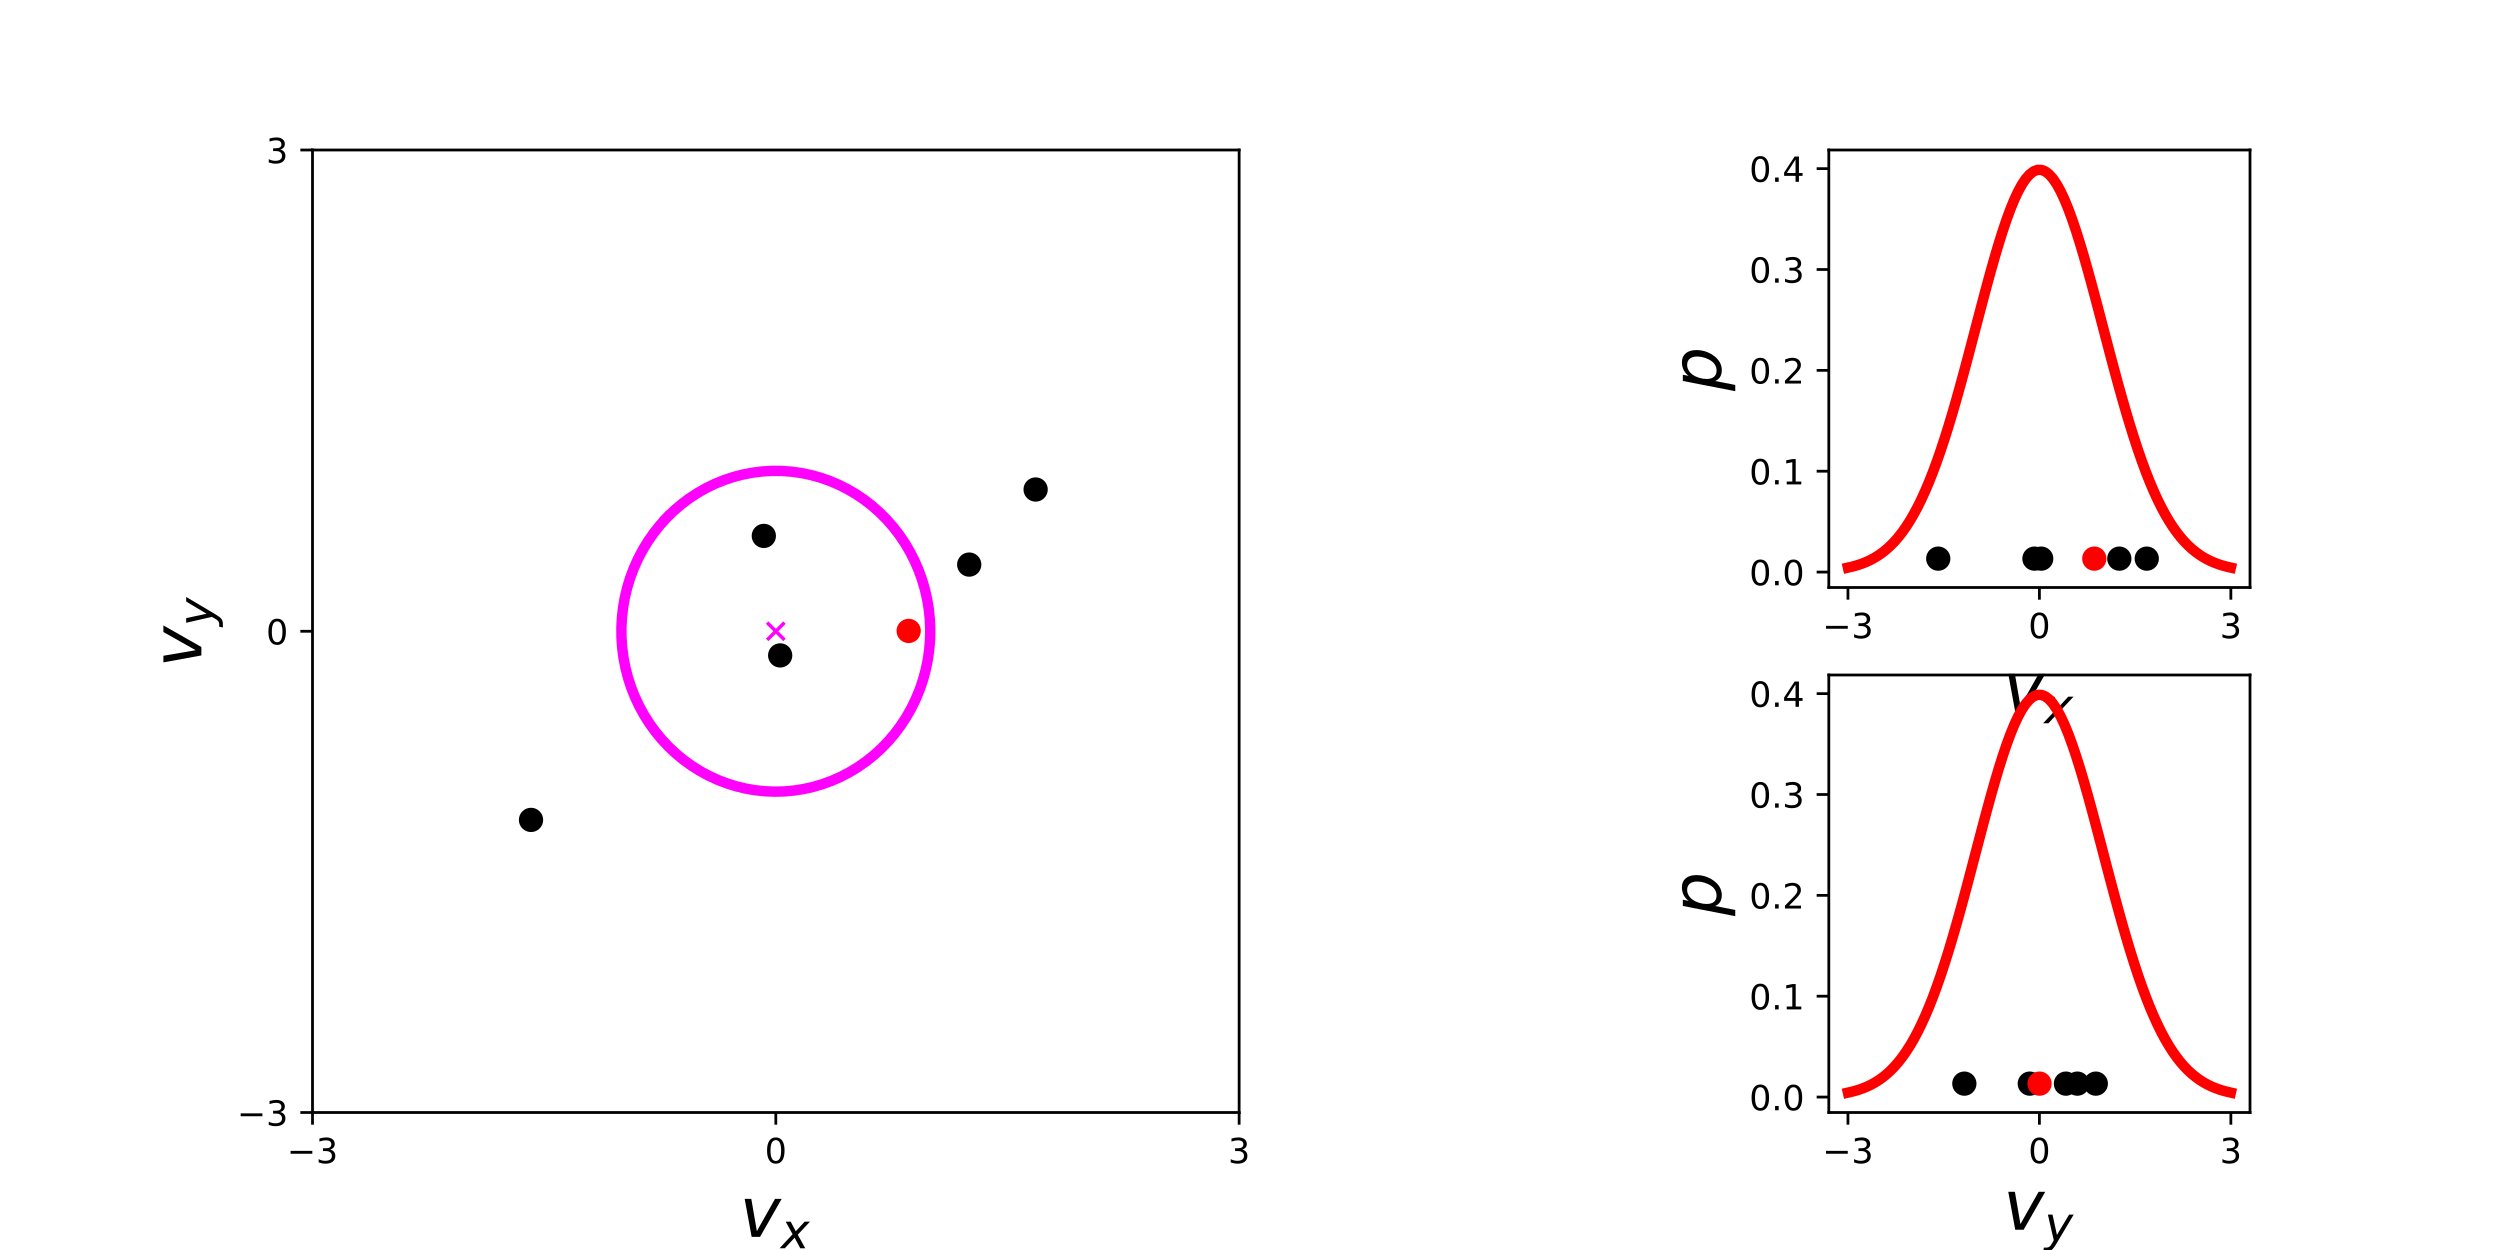
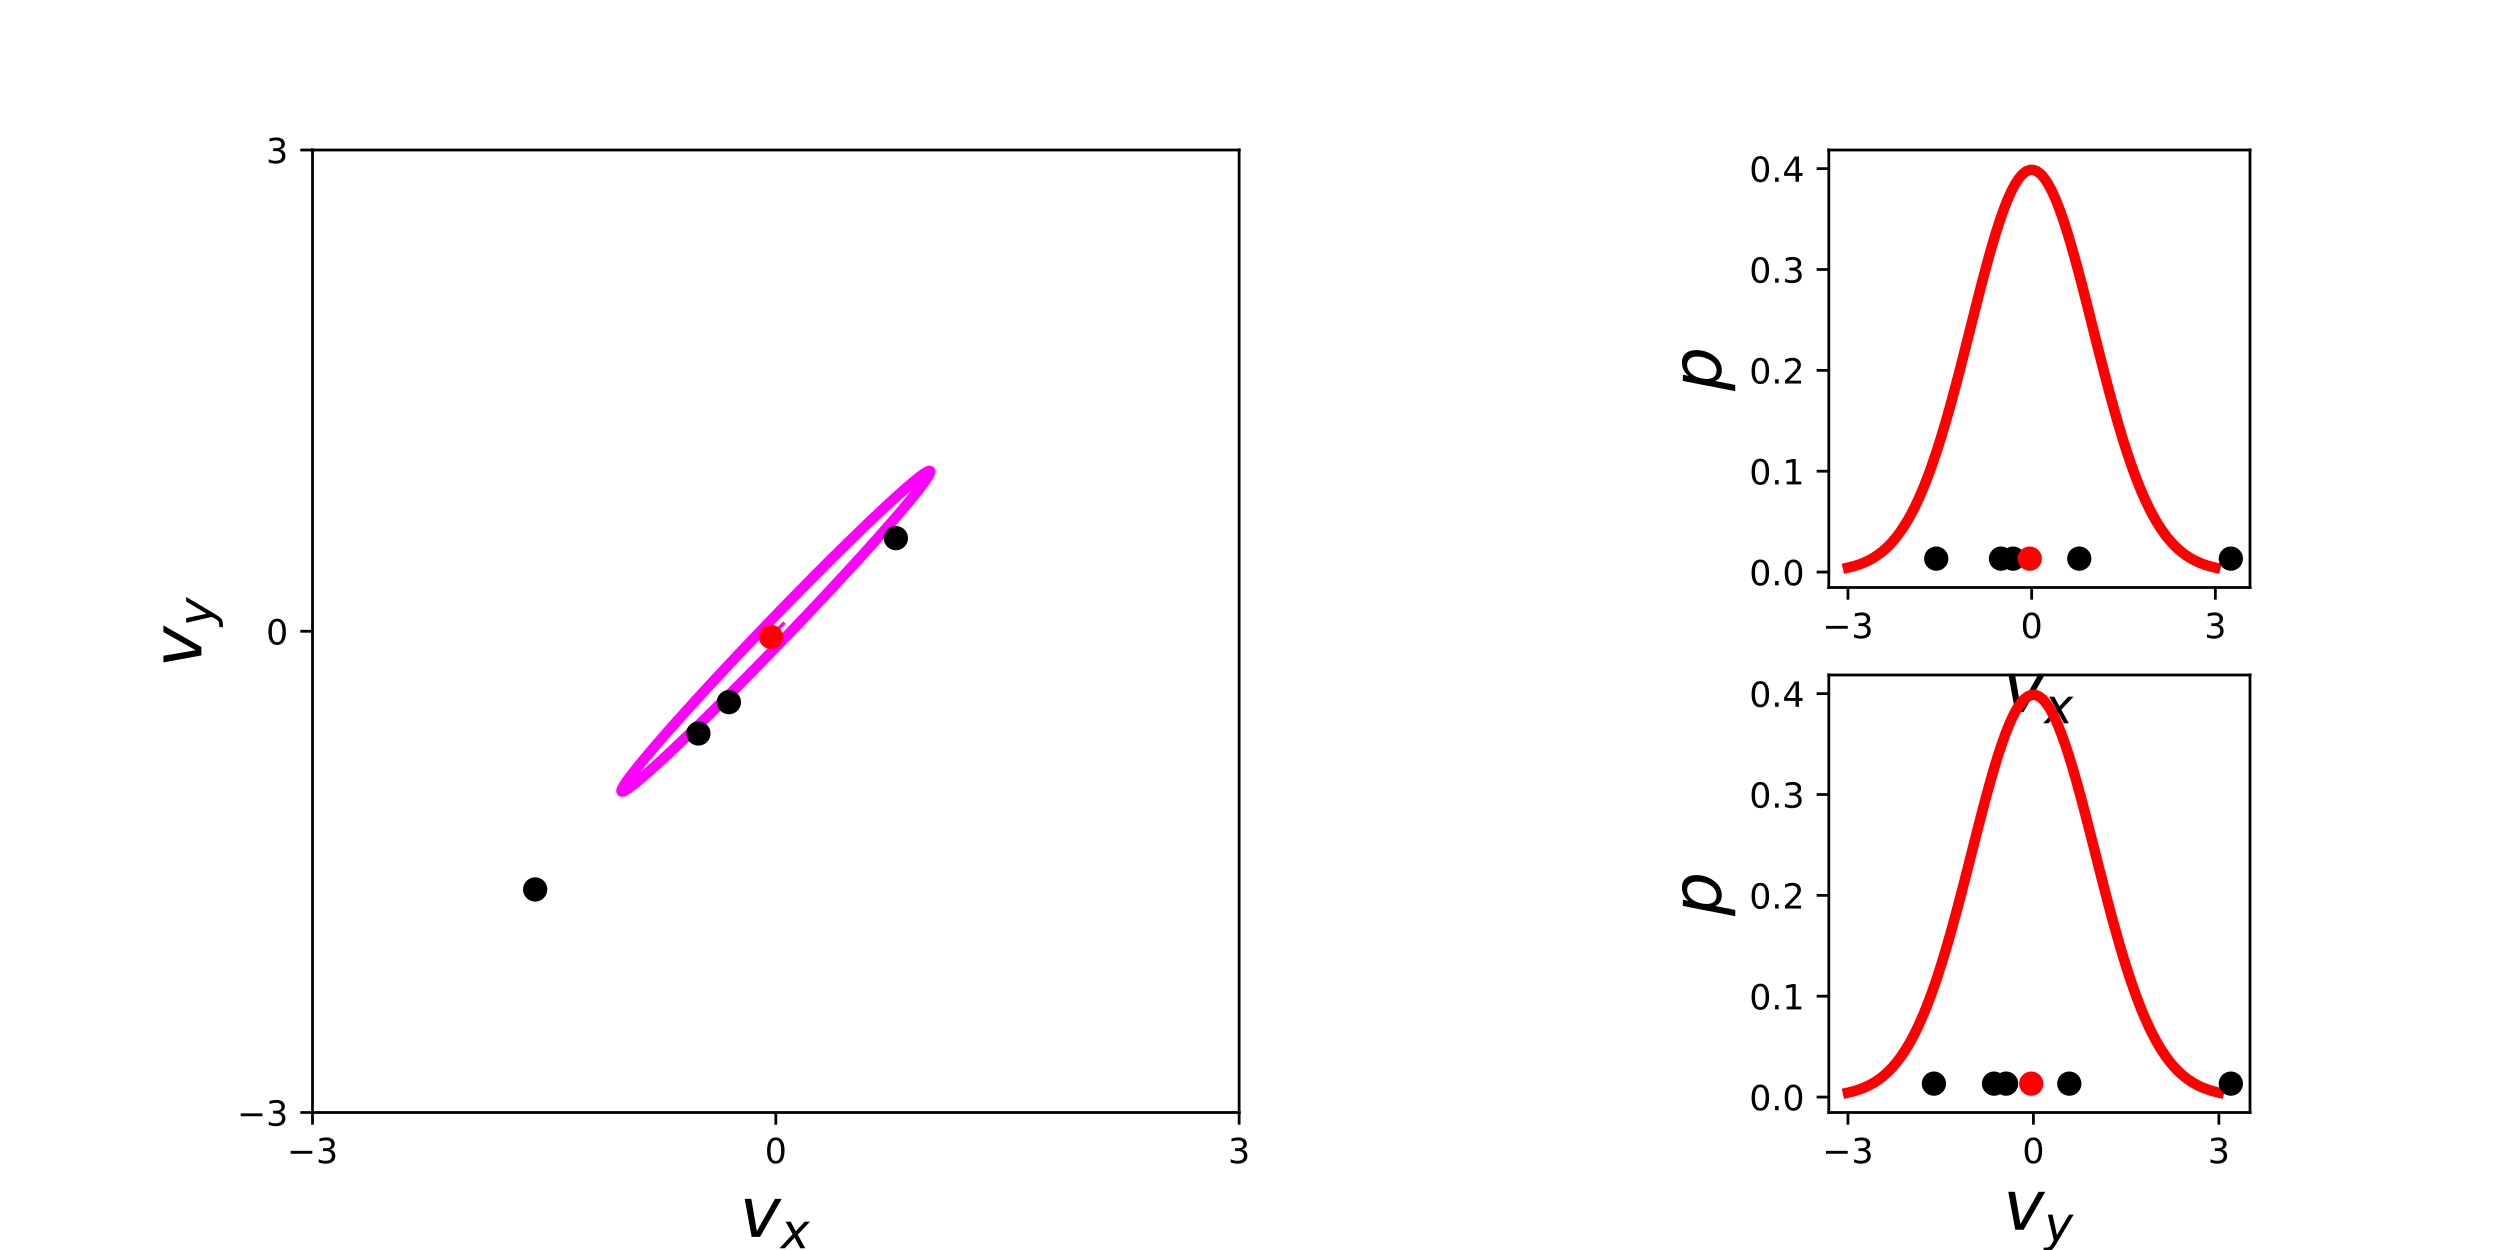
<svg xmlns="http://www.w3.org/2000/svg" xmlns:xlink="http://www.w3.org/1999/xlink" width="720pt" height="360pt" viewBox="0 0 720 360" version="1.1">
  <defs>
    <style type="text/css">*{stroke-linejoin: round; stroke-linecap: butt}</style>
  </defs>
  <g id="figure_1">
    <g id="patch_1">
      <path d="M 0 360  L 720 360  L 720 0  L 0 0  L 0 360  z " style="fill: none" />
    </g>
    <g id="axes_1" />
    <g id="axes_2" />
    <g id="axes_3" />
    <g id="axes_4" />
    <g id="axes_5" />
    <g id="axes_6" />
    <g id="axes_7" />
    <g id="axes_8" />
    <g id="axes_9">
      <g id="patch_2">
        <path d="M 90 320.4  L 356.87 320.4  L 356.87 43.2  L 90 43.2  L 90 320.4  z " style="fill: none" />
      </g>
      <g id="matplotlib.axis_1">
        <g id="xtick_1">
          <g id="line2d_1">
            <defs>
-               <path id="m780acd8ac6" d="M 0 0  L 0 3.5  " style="stroke: #000000; stroke-width: 0.8" />
+               <path id="mcedfe3b66a" d="M 0 0  L 0 3.5  " style="stroke: #000000; stroke-width: 0.8" />
            </defs>
            <g>
-               <use xlink:href="#m780acd8ac6" x="90" y="320.4" style="stroke: #000000; stroke-width: 0.8" />
+               <use xlink:href="#mcedfe3b66a" x="90" y="320.4" style="stroke: #000000; stroke-width: 0.8" />
            </g>
          </g>
          <g id="text_1">
            <g transform="translate(82.62891 334.9984) scale(0.1 -0.1)">
              <defs>
                <path id="DejaVuSans-2212" d="M 678 2272  L 4684 2272  L 4684 1741  L 678 1741  L 678 2272  z " transform="scale(0.015625)" />
                <path id="DejaVuSans-33" d="M 2597 2516  Q 3050 2419 3304 2112  Q 3559 1806 3559 1356  Q 3559 666 3084 287  Q 2609 -91 1734 -91  Q 1441 -91 1130 -33  Q 819 25 488 141  L 488 750  Q 750 597 1062 519  Q 1375 441 1716 441  Q 2309 441 2620 675  Q 2931 909 2931 1356  Q 2931 1769 2642 2001  Q 2353 2234 1838 2234  L 1294 2234  L 1294 2753  L 1863 2753  Q 2328 2753 2575 2939  Q 2822 3125 2822 3475  Q 2822 3834 2567 4026  Q 2313 4219 1838 4219  Q 1578 4219 1281 4162  Q 984 4106 628 3988  L 628 4550  Q 988 4650 1302 4700  Q 1616 4750 1894 4750  Q 2613 4750 3031 4423  Q 3450 4097 3450 3541  Q 3450 3153 3228 2886  Q 3006 2619 2597 2516  z " transform="scale(0.015625)" />
              </defs>
              <use xlink:href="#DejaVuSans-2212" />
              <use xlink:href="#DejaVuSans-33" transform="translate(83.78906 0)" />
            </g>
          </g>
        </g>
        <g id="xtick_2">
          <g id="line2d_2">
            <g>
-               <use xlink:href="#m780acd8ac6" x="223.435" y="320.4" style="stroke: #000000; stroke-width: 0.8" />
+               <use xlink:href="#mcedfe3b66a" x="223.435" y="320.4" style="stroke: #000000; stroke-width: 0.8" />
            </g>
          </g>
          <g id="text_2">
            <g transform="translate(220.2535 334.9984) scale(0.1 -0.1)">
              <defs>
                <path id="DejaVuSans-30" d="M 2034 4250  Q 1547 4250 1301 3770  Q 1056 3291 1056 2328  Q 1056 1369 1301 889  Q 1547 409 2034 409  Q 2525 409 2770 889  Q 3016 1369 3016 2328  Q 3016 3291 2770 3770  Q 2525 4250 2034 4250  z M 2034 4750  Q 2819 4750 3233 4129  Q 3647 3509 3647 2328  Q 3647 1150 3233 529  Q 2819 -91 2034 -91  Q 1250 -91 836 529  Q 422 1150 422 2328  Q 422 3509 836 4129  Q 1250 4750 2034 4750  z " transform="scale(0.015625)" />
              </defs>
              <use xlink:href="#DejaVuSans-30" />
            </g>
          </g>
        </g>
        <g id="xtick_3">
          <g id="line2d_3">
            <g>
-               <use xlink:href="#m780acd8ac6" x="356.87" y="320.4" style="stroke: #000000; stroke-width: 0.8" />
+               <use xlink:href="#mcedfe3b66a" x="356.87" y="320.4" style="stroke: #000000; stroke-width: 0.8" />
            </g>
          </g>
          <g id="text_3">
            <g transform="translate(353.6883 334.9984) scale(0.1 -0.1)">
              <use xlink:href="#DejaVuSans-33" />
            </g>
          </g>
        </g>
        <g id="text_4">
          <g transform="translate(213.0348 356.275) scale(0.2 -0.2)">
            <defs>
              <path id="DejaVuSans-Oblique-76" d="M 459 3500  L 1069 3500  L 1581 525  L 3256 3500  L 3866 3500  L 1875 0  L 1100 0  L 459 3500  z " transform="scale(0.015625)" />
              <path id="DejaVuSans-Oblique-78" d="M 3841 3500  L 2234 1784  L 3219 0  L 2559 0  L 1819 1388  L 531 0  L -166 0  L 1556 1844  L 641 3500  L 1300 3500  L 1972 2234  L 3144 3500  L 3841 3500  z " transform="scale(0.015625)" />
            </defs>
            <use xlink:href="#DejaVuSans-Oblique-76" transform="translate(0 0.3125)" />
            <use xlink:href="#DejaVuSans-Oblique-78" transform="translate(59.17969 -16.09375) scale(0.7)" />
          </g>
        </g>
      </g>
      <g id="matplotlib.axis_2">
        <g id="ytick_1">
          <g id="line2d_4">
            <defs>
-               <path id="ma93c6c8b54" d="M 0 0  L -3.5 0  " style="stroke: #000000; stroke-width: 0.8" />
+               <path id="md6dbbc678a" d="M 0 0  L -3.5 0  " style="stroke: #000000; stroke-width: 0.8" />
            </defs>
            <g>
-               <use xlink:href="#ma93c6c8b54" x="90" y="320.4" style="stroke: #000000; stroke-width: 0.8" />
+               <use xlink:href="#md6dbbc678a" x="90" y="320.4" style="stroke: #000000; stroke-width: 0.8" />
            </g>
          </g>
          <g id="text_5">
            <g transform="translate(68.25781 324.1992) scale(0.1 -0.1)">
              <use xlink:href="#DejaVuSans-2212" />
              <use xlink:href="#DejaVuSans-33" transform="translate(83.78906 0)" />
            </g>
          </g>
        </g>
        <g id="ytick_2">
          <g id="line2d_5">
            <g>
-               <use xlink:href="#ma93c6c8b54" x="90" y="181.8" style="stroke: #000000; stroke-width: 0.8" />
+               <use xlink:href="#md6dbbc678a" x="90" y="181.8" style="stroke: #000000; stroke-width: 0.8" />
            </g>
          </g>
          <g id="text_6">
            <g transform="translate(76.6375 185.5992) scale(0.1 -0.1)">
              <use xlink:href="#DejaVuSans-30" />
            </g>
          </g>
        </g>
        <g id="ytick_3">
          <g id="line2d_6">
            <g>
-               <use xlink:href="#ma93c6c8b54" x="90" y="43.2" style="stroke: #000000; stroke-width: 0.8" />
+               <use xlink:href="#md6dbbc678a" x="90" y="43.2" style="stroke: #000000; stroke-width: 0.8" />
            </g>
          </g>
          <g id="text_7">
            <g transform="translate(76.6375 46.99922) scale(0.1 -0.1)">
              <use xlink:href="#DejaVuSans-33" />
            </g>
          </g>
        </g>
        <g id="text_8">
          <g transform="translate(58.05781 192.2) rotate(-90) scale(0.2 -0.2)">
            <defs>
              <path id="DejaVuSans-Oblique-79" d="M 1588 -325  Q 1188 -997 936 -1164  Q 684 -1331 294 -1331  L -159 -1331  L -63 -850  L 269 -850  Q 509 -850 678 -719  Q 847 -588 1056 -206  L 1234 128  L 459 3500  L 1069 3500  L 1650 819  L 3256 3500  L 3859 3500  L 1588 -325  z " transform="scale(0.015625)" />
            </defs>
            <use xlink:href="#DejaVuSans-Oblique-76" transform="translate(0 0.3125)" />
            <use xlink:href="#DejaVuSans-Oblique-79" transform="translate(59.17969 -16.09375) scale(0.7)" />
          </g>
        </g>
      </g>
      <g id="line2d_7">
        <defs>
-           <path id="m3901881d46" d="M -2.5 2.5  L 2.5 -2.5  M -2.5 -2.5  L 2.5 2.5  " style="stroke: #ff00ff" />
+           <path id="maf55728f53" d="M -2.5 2.5  L 2.5 -2.5  M -2.5 -2.5  L 2.5 2.5  " style="stroke: #ff00ff" />
        </defs>
-         <g clip-path="url(#p368bbe0b1e)">
-           <use xlink:href="#m3901881d46" x="223.435" y="181.8" style="fill: #ff00ff; stroke: #ff00ff" />
+         <g clip-path="url(#p2f52c7638b)">
+           <use xlink:href="#maf55728f53" x="223.435" y="181.8" style="fill: #ff00ff; stroke: #ff00ff" />
        </g>
      </g>
      <g id="line2d_8">
-         <path d="M 191.984 149.132  L 194.042 147.125  L 196.218 145.259  L 198.504 143.54  L 200.891 141.974  L 203.368 140.569  L 205.926 139.33  L 208.554 138.262  L 211.243 137.37  L 213.98 136.656  L 216.756 136.124  L 219.558 135.776  L 222.376 135.613  L 225.199 135.636  L 228.014 135.845  L 230.811 136.24  L 233.578 136.817  L 236.304 137.576  L 238.978 138.513  L 241.59 139.624  L 244.129 140.905  L 246.584 142.351  L 248.946 143.955  L 251.206 145.712  L 253.354 147.614  L 255.381 149.654  L 257.279 151.823  L 259.041 154.113  L 260.66 156.515  L 262.129 159.018  L 263.442 161.613  L 264.595 164.289  L 265.581 167.036  L 266.397 169.843  L 267.041 172.697  L 267.509 175.588  L 267.8 178.504  L 267.912 181.433  L 267.844 184.364  L 267.598 187.285  L 267.175 190.183  L 266.575 193.048  L 265.801 195.867  L 264.857 198.63  L 263.746 201.325  L 262.472 203.941  L 261.042 206.468  L 259.46 208.896  L 257.733 211.215  L 255.868 213.415  L 253.872 215.488  L 251.754 217.426  L 249.521 219.22  L 247.184 220.863  L 244.751 222.349  L 242.232 223.671  L 239.638 224.825  L 236.978 225.806  L 234.264 226.61  L 231.506 227.233  L 228.715 227.673  L 225.904 227.929  L 223.082 227.999  L 220.262 227.882  L 217.454 227.58  L 214.671 227.094  L 211.923 226.426  L 209.221 225.578  L 206.577 224.553  L 204 223.356  L 201.502 221.992  L 199.092 220.467  L 196.78 218.785  L 194.575 216.955  L 192.487 214.983  L 190.523 212.877  L 188.692 210.646  L 187 208.299  L 185.456 205.846  L 184.064 203.295  L 182.831 200.658  L 181.761 197.945  L 180.859 195.167  L 180.128 192.336  L 179.572 189.461  L 179.193 186.556  L 178.992 183.632  L 178.969 180.701  L 179.126 177.773  L 179.461 174.862  L 179.973 171.979  L 180.66 169.136  L 181.52 166.344  L 182.548 163.613  L 183.74 160.956  L 185.093 158.383  L 186.6 155.905  L 188.255 153.53  L 190.052 151.269  L 191.984 149.132  " clip-path="url(#p368bbe0b1e)" style="fill: none; stroke: #ff00ff; stroke-width: 3; stroke-linecap: square" />
+         <path d="M 221.211 179.49  L 224.033 176.568  L 226.852 173.667  L 229.658 170.799  L 232.439 167.976  L 235.183 165.207  L 237.88 162.506  L 240.519 159.883  L 243.09 157.347  L 245.581 154.91  L 247.982 152.582  L 250.285 150.371  L 252.48 148.286  L 254.558 146.337  L 256.511 144.53  L 258.33 142.874  L 260.009 141.374  L 261.541 140.037  L 262.919 138.868  L 264.138 137.872  L 265.194 137.053  L 266.081 136.414  L 266.796 135.958  L 267.337 135.686  L 267.701 135.6  L 267.887 135.7  L 267.894 135.986  L 267.722 136.456  L 267.371 137.109  L 266.844 137.942  L 266.142 138.951  L 265.267 140.133  L 264.225 141.483  L 263.018 142.995  L 261.652 144.663  L 260.131 146.481  L 258.464 148.441  L 256.655 150.535  L 254.712 152.755  L 252.643 155.093  L 250.457 157.537  L 248.162 160.08  L 245.767 162.71  L 243.283 165.416  L 240.718 168.189  L 238.084 171.017  L 235.391 173.888  L 232.65 176.79  L 229.871 179.713  L 227.067 182.645  L 224.248 185.573  L 221.426 188.486  L 218.612 191.372  L 215.817 194.219  L 213.053 197.016  L 210.331 199.752  L 207.662 202.416  L 205.056 204.997  L 202.524 207.484  L 200.076 209.868  L 197.723 212.139  L 195.473 214.288  L 193.335 216.306  L 191.319 218.185  L 189.432 219.917  L 187.682 221.496  L 186.076 222.915  L 184.62 224.169  L 183.321 225.252  L 182.183 226.16  L 181.211 226.889  L 180.409 227.437  L 179.781 227.801  L 179.328 227.98  L 179.053 227.973  L 178.957 227.78  L 179.039 227.402  L 179.301 226.84  L 179.74 226.097  L 180.355 225.175  L 181.144 224.079  L 182.103 222.813  L 183.228 221.381  L 184.515 219.79  L 185.959 218.046  L 187.554 216.157  L 189.293 214.128  L 191.17 211.97  L 193.177 209.69  L 195.305 207.298  L 197.547 204.803  L 199.893 202.216  L 202.334 199.546  L 204.86 196.805  L 207.461 194.003  L 210.125 191.153  L 212.844 188.264  L 215.605 185.35  L 218.398 182.421  L 221.211 179.49  " clip-path="url(#p2f52c7638b)" style="fill: none; stroke: #ff00ff; stroke-width: 3; stroke-linecap: square" />
      </g>
      <g id="line2d_9">
-         <path d="M 298.262 140.977  " clip-path="url(#p368bbe0b1e)" style="fill: none; stroke: #000000; stroke-width: 3; stroke-linecap: square" />
+         <path d="M 209.924 202.215  " clip-path="url(#p2f52c7638b)" style="fill: none; stroke: #000000; stroke-width: 3; stroke-linecap: square" />
        <defs>
-           <path id="m5364c1dd1a" d="M 0 3  C 0.796 3 1.559 2.684 2.121 2.121  C 2.684 1.559 3 0.796 3 0  C 3 -0.796 2.684 -1.559 2.121 -2.121  C 1.559 -2.684 0.796 -3 0 -3  C -0.796 -3 -1.559 -2.684 -2.121 -2.121  C -2.684 -1.559 -3 -0.796 -3 0  C -3 0.796 -2.684 1.559 -2.121 2.121  C -1.559 2.684 -0.796 3 0 3  z " style="stroke: #000000" />
+           <path id="m8575497ac4" d="M 0 3  C 0.796 3 1.559 2.684 2.121 2.121  C 2.684 1.559 3 0.796 3 0  C 3 -0.796 2.684 -1.559 2.121 -2.121  C 1.559 -2.684 0.796 -3 0 -3  C -0.796 -3 -1.559 -2.684 -2.121 -2.121  C -2.684 -1.559 -3 -0.796 -3 0  C -3 0.796 -2.684 1.559 -2.121 2.121  C -1.559 2.684 -0.796 3 0 3  z " style="stroke: #000000" />
        </defs>
-         <g clip-path="url(#p368bbe0b1e)">
-           <use xlink:href="#m5364c1dd1a" x="298.262" y="140.977" style="stroke: #000000" />
+         <g clip-path="url(#p2f52c7638b)">
+           <use xlink:href="#m8575497ac4" x="209.924" y="202.215" style="stroke: #000000" />
        </g>
      </g>
      <g id="line2d_10">
-         <path d="M 152.933 236.135  " clip-path="url(#p368bbe0b1e)" style="fill: none; stroke: #000000; stroke-width: 3; stroke-linecap: square" />
-         <g clip-path="url(#p368bbe0b1e)">
-           <use xlink:href="#m5364c1dd1a" x="152.933" y="236.135" style="stroke: #000000" />
+         <path d="M 201.143 211.239  " clip-path="url(#p2f52c7638b)" style="fill: none; stroke: #000000; stroke-width: 3; stroke-linecap: square" />
+         <g clip-path="url(#p2f52c7638b)">
+           <use xlink:href="#m8575497ac4" x="201.143" y="211.239" style="stroke: #000000" />
        </g>
      </g>
      <g id="line2d_11">
-         <path d="M 219.981 154.34  " clip-path="url(#p368bbe0b1e)" style="fill: none; stroke: #000000; stroke-width: 3; stroke-linecap: square" />
-         <g clip-path="url(#p368bbe0b1e)">
-           <use xlink:href="#m5364c1dd1a" x="219.981" y="154.34" style="stroke: #000000" />
+         <path d="M 258.013 154.978  " clip-path="url(#p2f52c7638b)" style="fill: none; stroke: #000000; stroke-width: 3; stroke-linecap: square" />
+         <g clip-path="url(#p2f52c7638b)">
+           <use xlink:href="#m8575497ac4" x="258.013" y="154.978" style="stroke: #000000" />
        </g>
      </g>
      <g id="line2d_12">
-         <path d="M 279.136 162.601  " clip-path="url(#p368bbe0b1e)" style="fill: none; stroke: #000000; stroke-width: 3; stroke-linecap: square" />
-         <g clip-path="url(#p368bbe0b1e)">
-           <use xlink:href="#m5364c1dd1a" x="279.136" y="162.601" style="stroke: #000000" />
+         <path d="M 368.124 34.242  " clip-path="url(#p2f52c7638b)" style="fill: none; stroke: #000000; stroke-width: 3; stroke-linecap: square" />
+         <g clip-path="url(#p2f52c7638b)">
+           <use xlink:href="#m8575497ac4" x="368.124" y="34.242" style="stroke: #000000" />
        </g>
      </g>
      <g id="line2d_13">
-         <path d="M 224.691 188.762  " clip-path="url(#p368bbe0b1e)" style="fill: none; stroke: #000000; stroke-width: 3; stroke-linecap: square" />
-         <g clip-path="url(#p368bbe0b1e)">
-           <use xlink:href="#m5364c1dd1a" x="224.691" y="188.762" style="stroke: #000000" />
+         <path d="M 154.133 256.16  " clip-path="url(#p2f52c7638b)" style="fill: none; stroke: #000000; stroke-width: 3; stroke-linecap: square" />
+         <g clip-path="url(#p2f52c7638b)">
+           <use xlink:href="#m8575497ac4" x="154.133" y="256.16" style="stroke: #000000" />
        </g>
      </g>
      <g id="line2d_14">
-         <path d="M 261.696 181.705  " clip-path="url(#p368bbe0b1e)" style="fill: none; stroke: #ff0000; stroke-width: 3; stroke-linecap: square" />
+         <path d="M 222.042 183.431  " clip-path="url(#p2f52c7638b)" style="fill: none; stroke: #ff0000; stroke-width: 3; stroke-linecap: square" />
        <defs>
-           <path id="me4856332de" d="M 0 3  C 0.796 3 1.559 2.684 2.121 2.121  C 2.684 1.559 3 0.796 3 0  C 3 -0.796 2.684 -1.559 2.121 -2.121  C 1.559 -2.684 0.796 -3 0 -3  C -0.796 -3 -1.559 -2.684 -2.121 -2.121  C -2.684 -1.559 -3 -0.796 -3 0  C -3 0.796 -2.684 1.559 -2.121 2.121  C -1.559 2.684 -0.796 3 0 3  z " style="stroke: #ff0000" />
+           <path id="m7dd9a1c89e" d="M 0 3  C 0.796 3 1.559 2.684 2.121 2.121  C 2.684 1.559 3 0.796 3 0  C 3 -0.796 2.684 -1.559 2.121 -2.121  C 1.559 -2.684 0.796 -3 0 -3  C -0.796 -3 -1.559 -2.684 -2.121 -2.121  C -2.684 -1.559 -3 -0.796 -3 0  C -3 0.796 -2.684 1.559 -2.121 2.121  C -1.559 2.684 -0.796 3 0 3  z " style="stroke: #ff0000" />
        </defs>
-         <g clip-path="url(#p368bbe0b1e)">
-           <use xlink:href="#me4856332de" x="261.696" y="181.705" style="fill: #ff0000; stroke: #ff0000" />
+         <g clip-path="url(#p2f52c7638b)">
+           <use xlink:href="#m7dd9a1c89e" x="222.042" y="183.431" style="fill: #ff0000; stroke: #ff0000" />
        </g>
      </g>
      <g id="patch_3">
        <path d="M 90 320.4  L 90 43.2  " style="fill: none; stroke: #000000; stroke-width: 0.8; stroke-linejoin: miter; stroke-linecap: square" />
      </g>
      <g id="patch_4">
        <path d="M 356.87 320.4  L 356.87 43.2  " style="fill: none; stroke: #000000; stroke-width: 0.8; stroke-linejoin: miter; stroke-linecap: square" />
      </g>
      <g id="patch_5">
        <path d="M 90 320.4  L 356.87 320.4  " style="fill: none; stroke: #000000; stroke-width: 0.8; stroke-linejoin: miter; stroke-linecap: square" />
      </g>
      <g id="patch_6">
        <path d="M 90 43.2  L 356.87 43.2  " style="fill: none; stroke: #000000; stroke-width: 0.8; stroke-linejoin: miter; stroke-linecap: square" />
      </g>
    </g>
    <g id="axes_10">
      <g id="patch_7">
        <path d="M 526.696 169.2  L 648 169.2  L 648 43.2  L 526.696 43.2  L 526.696 169.2  z " style="fill: none" />
      </g>
      <g id="matplotlib.axis_3">
        <g id="xtick_4">
          <g id="line2d_15">
            <g>
-               <use xlink:href="#m780acd8ac6" x="532.209" y="169.2" style="stroke: #000000; stroke-width: 0.8" />
+               <use xlink:href="#mcedfe3b66a" x="532.209" y="169.2" style="stroke: #000000; stroke-width: 0.8" />
            </g>
          </g>
          <g id="text_9">
            <g transform="translate(524.8384 183.7984) scale(0.1 -0.1)">
              <use xlink:href="#DejaVuSans-2212" />
              <use xlink:href="#DejaVuSans-33" transform="translate(83.78906 0)" />
            </g>
          </g>
        </g>
        <g id="xtick_5">
          <g id="line2d_16">
            <g>
-               <use xlink:href="#m780acd8ac6" x="587.348" y="169.2" style="stroke: #000000; stroke-width: 0.8" />
+               <use xlink:href="#mcedfe3b66a" x="585.117" y="169.2" style="stroke: #000000; stroke-width: 0.8" />
            </g>
          </g>
          <g id="text_10">
-             <g transform="translate(584.1666 183.7984) scale(0.1 -0.1)">
+             <g transform="translate(581.9354 183.7984) scale(0.1 -0.1)">
              <use xlink:href="#DejaVuSans-30" />
            </g>
          </g>
        </g>
        <g id="xtick_6">
          <g id="line2d_17">
            <g>
-               <use xlink:href="#m780acd8ac6" x="642.486" y="169.2" style="stroke: #000000; stroke-width: 0.8" />
+               <use xlink:href="#mcedfe3b66a" x="638.024" y="169.2" style="stroke: #000000; stroke-width: 0.8" />
            </g>
          </g>
          <g id="text_11">
-             <g transform="translate(639.3049 183.7984) scale(0.1 -0.1)">
+             <g transform="translate(634.8425 183.7984) scale(0.1 -0.1)">
              <use xlink:href="#DejaVuSans-33" />
            </g>
          </g>
        </g>
        <g id="text_12">
          <g transform="translate(576.9478 205.075) scale(0.2 -0.2)">
            <use xlink:href="#DejaVuSans-Oblique-76" transform="translate(0 0.3125)" />
            <use xlink:href="#DejaVuSans-Oblique-78" transform="translate(59.17969 -16.09375) scale(0.7)" />
          </g>
        </g>
      </g>
      <g id="matplotlib.axis_4">
        <g id="ytick_4">
          <g id="line2d_18">
            <g>
-               <use xlink:href="#ma93c6c8b54" x="526.696" y="164.76" style="stroke: #000000; stroke-width: 0.8" />
+               <use xlink:href="#md6dbbc678a" x="526.696" y="164.76" style="stroke: #000000; stroke-width: 0.8" />
            </g>
          </g>
          <g id="text_13">
            <g transform="translate(503.7925 168.5593) scale(0.1 -0.1)">
              <defs>
                <path id="DejaVuSans-2e" d="M 684 794  L 1344 794  L 1344 0  L 684 0  L 684 794  z " transform="scale(0.015625)" />
              </defs>
              <use xlink:href="#DejaVuSans-30" />
              <use xlink:href="#DejaVuSans-2e" transform="translate(63.62305 0)" />
              <use xlink:href="#DejaVuSans-30" transform="translate(95.41016 0)" />
            </g>
          </g>
        </g>
        <g id="ytick_5">
          <g id="line2d_19">
            <g>
-               <use xlink:href="#ma93c6c8b54" x="526.696" y="135.712" style="stroke: #000000; stroke-width: 0.8" />
+               <use xlink:href="#md6dbbc678a" x="526.696" y="135.712" style="stroke: #000000; stroke-width: 0.8" />
            </g>
          </g>
          <g id="text_14">
            <g transform="translate(503.7925 139.511) scale(0.1 -0.1)">
              <defs>
                <path id="DejaVuSans-31" d="M 794 531  L 1825 531  L 1825 4091  L 703 3866  L 703 4441  L 1819 4666  L 2450 4666  L 2450 531  L 3481 531  L 3481 0  L 794 0  L 794 531  z " transform="scale(0.015625)" />
              </defs>
              <use xlink:href="#DejaVuSans-30" />
              <use xlink:href="#DejaVuSans-2e" transform="translate(63.62305 0)" />
              <use xlink:href="#DejaVuSans-31" transform="translate(95.41016 0)" />
            </g>
          </g>
        </g>
        <g id="ytick_6">
          <g id="line2d_20">
            <g>
-               <use xlink:href="#ma93c6c8b54" x="526.696" y="106.663" style="stroke: #000000; stroke-width: 0.8" />
+               <use xlink:href="#md6dbbc678a" x="526.696" y="106.663" style="stroke: #000000; stroke-width: 0.8" />
            </g>
          </g>
          <g id="text_15">
            <g transform="translate(503.7925 110.4627) scale(0.1 -0.1)">
              <defs>
                <path id="DejaVuSans-32" d="M 1228 531  L 3431 531  L 3431 0  L 469 0  L 469 531  Q 828 903 1448 1529  Q 2069 2156 2228 2338  Q 2531 2678 2651 2914  Q 2772 3150 2772 3378  Q 2772 3750 2511 3984  Q 2250 4219 1831 4219  Q 1534 4219 1204 4116  Q 875 4013 500 3803  L 500 4441  Q 881 4594 1212 4672  Q 1544 4750 1819 4750  Q 2544 4750 2975 4387  Q 3406 4025 3406 3419  Q 3406 3131 3298 2873  Q 3191 2616 2906 2266  Q 2828 2175 2409 1742  Q 1991 1309 1228 531  z " transform="scale(0.015625)" />
              </defs>
              <use xlink:href="#DejaVuSans-30" />
              <use xlink:href="#DejaVuSans-2e" transform="translate(63.62305 0)" />
              <use xlink:href="#DejaVuSans-32" transform="translate(95.41016 0)" />
            </g>
          </g>
        </g>
        <g id="ytick_7">
          <g id="line2d_21">
            <g>
-               <use xlink:href="#ma93c6c8b54" x="526.696" y="77.615" style="stroke: #000000; stroke-width: 0.8" />
+               <use xlink:href="#md6dbbc678a" x="526.696" y="77.615" style="stroke: #000000; stroke-width: 0.8" />
            </g>
          </g>
          <g id="text_16">
            <g transform="translate(503.7925 81.41437) scale(0.1 -0.1)">
              <use xlink:href="#DejaVuSans-30" />
              <use xlink:href="#DejaVuSans-2e" transform="translate(63.62305 0)" />
              <use xlink:href="#DejaVuSans-33" transform="translate(95.41016 0)" />
            </g>
          </g>
        </g>
        <g id="ytick_8">
          <g id="line2d_22">
            <g>
-               <use xlink:href="#ma93c6c8b54" x="526.696" y="48.567" style="stroke: #000000; stroke-width: 0.8" />
+               <use xlink:href="#md6dbbc678a" x="526.696" y="48.567" style="stroke: #000000; stroke-width: 0.8" />
            </g>
          </g>
          <g id="text_17">
            <g transform="translate(503.7925 52.36605) scale(0.1 -0.1)">
              <defs>
                <path id="DejaVuSans-34" d="M 2419 4116  L 825 1625  L 2419 1625  L 2419 4116  z M 2253 4666  L 3047 4666  L 3047 1625  L 3713 1625  L 3713 1100  L 3047 1100  L 3047 0  L 2419 0  L 2419 1100  L 313 1100  L 313 1709  L 2253 4666  z " transform="scale(0.015625)" />
              </defs>
              <use xlink:href="#DejaVuSans-30" />
              <use xlink:href="#DejaVuSans-2e" transform="translate(63.62305 0)" />
              <use xlink:href="#DejaVuSans-34" transform="translate(95.41016 0)" />
            </g>
          </g>
        </g>
        <g id="text_18">
          <g transform="translate(495.5925 112.6) rotate(-90) scale(0.2 -0.2)">
            <defs>
              <path id="DejaVuSans-Oblique-70" d="M 3175 2156  Q 3175 2616 2975 2859  Q 2775 3103 2400 3103  Q 2144 3103 1911 2972  Q 1678 2841 1497 2591  Q 1319 2344 1212 1994  Q 1106 1644 1106 1300  Q 1106 863 1306 627  Q 1506 391 1875 391  Q 2147 391 2380 519  Q 2613 647 2778 891  Q 2956 1147 3065 1494  Q 3175 1841 3175 2156  z M 1394 2969  Q 1625 3272 1939 3428  Q 2253 3584 2638 3584  Q 3175 3584 3472 3232  Q 3769 2881 3769 2247  Q 3769 1728 3584 1258  Q 3400 788 3053 416  Q 2822 169 2531 39  Q 2241 -91 1919 -91  Q 1547 -91 1294 64  Q 1041 219 916 525  L 556 -1331  L -19 -1331  L 922 3500  L 1497 3500  L 1394 2969  z " transform="scale(0.015625)" />
            </defs>
            <use xlink:href="#DejaVuSans-Oblique-70" />
          </g>
        </g>
      </g>
      <g id="line2d_23">
-         <path d="M 532.209 163.473  L 533.323 163.219  L 534.437 162.922  L 535.551 162.575  L 536.665 162.173  L 537.779 161.708  L 538.893 161.173  L 540.007 160.559  L 541.121 159.858  L 542.235 159.062  L 543.349 158.16  L 544.462 157.143  L 545.576 156.002  L 546.69 154.727  L 547.804 153.309  L 548.918 151.738  L 550.032 150.006  L 551.146 148.104  L 552.26 146.027  L 553.374 143.768  L 554.488 141.322  L 555.602 138.688  L 556.715 135.864  L 557.829 132.851  L 558.943 129.653  L 560.057 126.277  L 561.171 122.731  L 562.285 119.026  L 563.399 115.176  L 564.513 111.2  L 565.627 107.118  L 566.741 102.951  L 567.854 98.726  L 568.968 94.472  L 570.082 90.217  L 571.196 85.995  L 572.31 81.838  L 573.424 77.783  L 574.538 73.863  L 575.652 70.116  L 576.766 66.575  L 577.88 63.275  L 578.994 60.248  L 580.107 57.526  L 581.221 55.137  L 582.335 53.105  L 583.449 51.452  L 584.563 50.197  L 585.677 49.352  L 586.791 48.927  L 587.905 48.927  L 589.019 49.352  L 590.133 50.197  L 591.246 51.452  L 592.36 53.105  L 593.474 55.137  L 594.588 57.526  L 595.702 60.248  L 596.816 63.275  L 597.93 66.575  L 599.044 70.116  L 600.158 73.863  L 601.272 77.783  L 602.386 81.838  L 603.499 85.995  L 604.613 90.217  L 605.727 94.472  L 606.841 98.726  L 607.955 102.951  L 609.069 107.118  L 610.183 111.2  L 611.297 115.176  L 612.411 119.026  L 613.525 122.731  L 614.639 126.277  L 615.752 129.653  L 616.866 132.851  L 617.98 135.864  L 619.094 138.688  L 620.208 141.322  L 621.322 143.768  L 622.436 146.027  L 623.55 148.104  L 624.664 150.006  L 625.778 151.738  L 626.891 153.309  L 628.005 154.727  L 629.119 156.002  L 630.233 157.143  L 631.347 158.16  L 632.461 159.062  L 633.575 159.858  L 634.689 160.559  L 635.803 161.173  L 636.917 161.708  L 638.031 162.173  L 639.144 162.575  L 640.258 162.922  L 641.372 163.219  L 642.486 163.473  " clip-path="url(#p65f98bfa62)" style="fill: none; stroke: #ff0000; stroke-width: 3; stroke-linecap: square" />
+         <path d="M 532.209 163.473  L 533.278 163.219  L 534.347 162.922  L 535.416 162.575  L 536.485 162.173  L 537.554 161.708  L 538.622 161.173  L 539.691 160.559  L 540.76 159.858  L 541.829 159.062  L 542.898 158.16  L 543.967 157.143  L 545.035 156.002  L 546.104 154.727  L 547.173 153.309  L 548.242 151.738  L 549.311 150.006  L 550.38 148.104  L 551.448 146.027  L 552.517 143.768  L 553.586 141.322  L 554.655 138.688  L 555.724 135.864  L 556.793 132.851  L 557.861 129.653  L 558.93 126.277  L 559.999 122.731  L 561.068 119.026  L 562.137 115.176  L 563.206 111.2  L 564.274 107.118  L 565.343 102.951  L 566.412 98.726  L 567.481 94.472  L 568.55 90.217  L 569.619 85.995  L 570.687 81.838  L 571.756 77.783  L 572.825 73.863  L 573.894 70.116  L 574.963 66.575  L 576.032 63.275  L 577.1 60.248  L 578.169 57.526  L 579.238 55.137  L 580.307 53.105  L 581.376 51.452  L 582.445 50.197  L 583.513 49.352  L 584.582 48.927  L 585.651 48.927  L 586.72 49.352  L 587.789 50.197  L 588.858 51.452  L 589.926 53.105  L 590.995 55.137  L 592.064 57.526  L 593.133 60.248  L 594.202 63.275  L 595.27 66.575  L 596.339 70.116  L 597.408 73.863  L 598.477 77.783  L 599.546 81.838  L 600.615 85.995  L 601.683 90.217  L 602.752 94.472  L 603.821 98.726  L 604.89 102.951  L 605.959 107.118  L 607.028 111.2  L 608.096 115.176  L 609.165 119.026  L 610.234 122.731  L 611.303 126.277  L 612.372 129.653  L 613.441 132.851  L 614.509 135.864  L 615.578 138.688  L 616.647 141.322  L 617.716 143.768  L 618.785 146.027  L 619.854 148.104  L 620.922 150.006  L 621.991 151.738  L 623.06 153.309  L 624.129 154.727  L 625.198 156.002  L 626.267 157.143  L 627.335 158.16  L 628.404 159.062  L 629.473 159.858  L 630.542 160.559  L 631.611 161.173  L 632.68 161.708  L 633.748 162.173  L 634.817 162.575  L 635.886 162.922  L 636.955 163.219  L 638.024 163.473  " clip-path="url(#p3e0735fc47)" style="fill: none; stroke: #ff0000; stroke-width: 3; stroke-linecap: square" />
      </g>
      <g id="line2d_24">
-         <path d="M 618.268 160.887  " clip-path="url(#p65f98bfa62)" style="fill: none; stroke: #000000; stroke-width: 3; stroke-linecap: square" />
-         <g clip-path="url(#p65f98bfa62)">
-           <use xlink:href="#m5364c1dd1a" x="618.268" y="160.887" style="stroke: #000000" />
+         <path d="M 579.76 160.887  " clip-path="url(#p3e0735fc47)" style="fill: none; stroke: #000000; stroke-width: 3; stroke-linecap: square" />
+         <g clip-path="url(#p3e0735fc47)">
+           <use xlink:href="#m8575497ac4" x="579.76" y="160.887" style="stroke: #000000" />
        </g>
      </g>
      <g id="line2d_25">
-         <path d="M 558.215 160.887  " clip-path="url(#p65f98bfa62)" style="fill: none; stroke: #000000; stroke-width: 3; stroke-linecap: square" />
-         <g clip-path="url(#p65f98bfa62)">
-           <use xlink:href="#m5364c1dd1a" x="558.215" y="160.887" style="stroke: #000000" />
+         <path d="M 576.278 160.887  " clip-path="url(#p3e0735fc47)" style="fill: none; stroke: #000000; stroke-width: 3; stroke-linecap: square" />
+         <g clip-path="url(#p3e0735fc47)">
+           <use xlink:href="#m8575497ac4" x="576.278" y="160.887" style="stroke: #000000" />
        </g>
      </g>
      <g id="line2d_26">
-         <path d="M 585.921 160.887  " clip-path="url(#p65f98bfa62)" style="fill: none; stroke: #000000; stroke-width: 3; stroke-linecap: square" />
-         <g clip-path="url(#p65f98bfa62)">
-           <use xlink:href="#m5364c1dd1a" x="585.921" y="160.887" style="stroke: #000000" />
+         <path d="M 598.827 160.887  " clip-path="url(#p3e0735fc47)" style="fill: none; stroke: #000000; stroke-width: 3; stroke-linecap: square" />
+         <g clip-path="url(#p3e0735fc47)">
+           <use xlink:href="#m8575497ac4" x="598.827" y="160.887" style="stroke: #000000" />
        </g>
      </g>
      <g id="line2d_27">
-         <path d="M 610.365 160.887  " clip-path="url(#p65f98bfa62)" style="fill: none; stroke: #000000; stroke-width: 3; stroke-linecap: square" />
-         <g clip-path="url(#p65f98bfa62)">
-           <use xlink:href="#m5364c1dd1a" x="610.365" y="160.887" style="stroke: #000000" />
+         <path d="M 642.486 160.887  " clip-path="url(#p3e0735fc47)" style="fill: none; stroke: #000000; stroke-width: 3; stroke-linecap: square" />
+         <g clip-path="url(#p3e0735fc47)">
+           <use xlink:href="#m8575497ac4" x="642.486" y="160.887" style="stroke: #000000" />
        </g>
      </g>
      <g id="line2d_28">
-         <path d="M 587.867 160.887  " clip-path="url(#p65f98bfa62)" style="fill: none; stroke: #000000; stroke-width: 3; stroke-linecap: square" />
-         <g clip-path="url(#p65f98bfa62)">
-           <use xlink:href="#m5364c1dd1a" x="587.867" y="160.887" style="stroke: #000000" />
+         <path d="M 557.638 160.887  " clip-path="url(#p3e0735fc47)" style="fill: none; stroke: #000000; stroke-width: 3; stroke-linecap: square" />
+         <g clip-path="url(#p3e0735fc47)">
+           <use xlink:href="#m8575497ac4" x="557.638" y="160.887" style="stroke: #000000" />
        </g>
      </g>
      <g id="line2d_29">
-         <path d="M 603.158 160.887  " clip-path="url(#p65f98bfa62)" style="fill: none; stroke: #ff0000; stroke-width: 3; stroke-linecap: square" />
-         <g clip-path="url(#p65f98bfa62)">
-           <use xlink:href="#me4856332de" x="603.158" y="160.887" style="fill: #ff0000; stroke: #ff0000" />
+         <path d="M 584.564 160.887  " clip-path="url(#p3e0735fc47)" style="fill: none; stroke: #ff0000; stroke-width: 3; stroke-linecap: square" />
+         <g clip-path="url(#p3e0735fc47)">
+           <use xlink:href="#m7dd9a1c89e" x="584.564" y="160.887" style="fill: #ff0000; stroke: #ff0000" />
        </g>
      </g>
      <g id="patch_8">
        <path d="M 526.696 169.2  L 526.696 43.2  " style="fill: none; stroke: #000000; stroke-width: 0.8; stroke-linejoin: miter; stroke-linecap: square" />
      </g>
      <g id="patch_9">
        <path d="M 648 169.2  L 648 43.2  " style="fill: none; stroke: #000000; stroke-width: 0.8; stroke-linejoin: miter; stroke-linecap: square" />
      </g>
      <g id="patch_10">
        <path d="M 526.696 169.2  L 648 169.2  " style="fill: none; stroke: #000000; stroke-width: 0.8; stroke-linejoin: miter; stroke-linecap: square" />
      </g>
      <g id="patch_11">
        <path d="M 526.696 43.2  L 648 43.2  " style="fill: none; stroke: #000000; stroke-width: 0.8; stroke-linejoin: miter; stroke-linecap: square" />
      </g>
    </g>
    <g id="axes_11">
      <g id="patch_12">
        <path d="M 526.696 320.4  L 648 320.4  L 648 194.4  L 526.696 194.4  L 526.696 320.4  z " style="fill: none" />
      </g>
      <g id="matplotlib.axis_5">
        <g id="xtick_7">
          <g id="line2d_30">
            <g>
-               <use xlink:href="#m780acd8ac6" x="532.209" y="320.4" style="stroke: #000000; stroke-width: 0.8" />
+               <use xlink:href="#mcedfe3b66a" x="532.209" y="320.4" style="stroke: #000000; stroke-width: 0.8" />
            </g>
          </g>
          <g id="text_19">
            <g transform="translate(524.8384 334.9984) scale(0.1 -0.1)">
              <use xlink:href="#DejaVuSans-2212" />
              <use xlink:href="#DejaVuSans-33" transform="translate(83.78906 0)" />
            </g>
          </g>
        </g>
        <g id="xtick_8">
          <g id="line2d_31">
            <g>
-               <use xlink:href="#m780acd8ac6" x="587.348" y="320.4" style="stroke: #000000; stroke-width: 0.8" />
+               <use xlink:href="#mcedfe3b66a" x="585.622" y="320.4" style="stroke: #000000; stroke-width: 0.8" />
            </g>
          </g>
          <g id="text_20">
-             <g transform="translate(584.1666 334.9984) scale(0.1 -0.1)">
+             <g transform="translate(582.4405 334.9984) scale(0.1 -0.1)">
              <use xlink:href="#DejaVuSans-30" />
            </g>
          </g>
        </g>
        <g id="xtick_9">
          <g id="line2d_32">
            <g>
-               <use xlink:href="#m780acd8ac6" x="642.486" y="320.4" style="stroke: #000000; stroke-width: 0.8" />
+               <use xlink:href="#mcedfe3b66a" x="639.034" y="320.4" style="stroke: #000000; stroke-width: 0.8" />
            </g>
          </g>
          <g id="text_21">
-             <g transform="translate(639.3049 334.9984) scale(0.1 -0.1)">
+             <g transform="translate(635.8527 334.9984) scale(0.1 -0.1)">
              <use xlink:href="#DejaVuSans-33" />
            </g>
          </g>
        </g>
        <g id="text_22">
          <g transform="translate(576.9478 354.2344) scale(0.2 -0.2)">
            <use xlink:href="#DejaVuSans-Oblique-76" transform="translate(0 0.3125)" />
            <use xlink:href="#DejaVuSans-Oblique-79" transform="translate(59.17969 -16.09375) scale(0.7)" />
          </g>
        </g>
      </g>
      <g id="matplotlib.axis_6">
        <g id="ytick_9">
          <g id="line2d_33">
            <g>
-               <use xlink:href="#ma93c6c8b54" x="526.696" y="315.96" style="stroke: #000000; stroke-width: 0.8" />
+               <use xlink:href="#md6dbbc678a" x="526.696" y="315.96" style="stroke: #000000; stroke-width: 0.8" />
            </g>
          </g>
          <g id="text_23">
            <g transform="translate(503.7925 319.7593) scale(0.1 -0.1)">
              <use xlink:href="#DejaVuSans-30" />
              <use xlink:href="#DejaVuSans-2e" transform="translate(63.62305 0)" />
              <use xlink:href="#DejaVuSans-30" transform="translate(95.41016 0)" />
            </g>
          </g>
        </g>
        <g id="ytick_10">
          <g id="line2d_34">
            <g>
-               <use xlink:href="#ma93c6c8b54" x="526.696" y="286.912" style="stroke: #000000; stroke-width: 0.8" />
+               <use xlink:href="#md6dbbc678a" x="526.696" y="286.912" style="stroke: #000000; stroke-width: 0.8" />
            </g>
          </g>
          <g id="text_24">
            <g transform="translate(503.7925 290.711) scale(0.1 -0.1)">
              <use xlink:href="#DejaVuSans-30" />
              <use xlink:href="#DejaVuSans-2e" transform="translate(63.62305 0)" />
              <use xlink:href="#DejaVuSans-31" transform="translate(95.41016 0)" />
            </g>
          </g>
        </g>
        <g id="ytick_11">
          <g id="line2d_35">
            <g>
-               <use xlink:href="#ma93c6c8b54" x="526.696" y="257.863" style="stroke: #000000; stroke-width: 0.8" />
+               <use xlink:href="#md6dbbc678a" x="526.696" y="257.863" style="stroke: #000000; stroke-width: 0.8" />
            </g>
          </g>
          <g id="text_25">
            <g transform="translate(503.7925 261.6627) scale(0.1 -0.1)">
              <use xlink:href="#DejaVuSans-30" />
              <use xlink:href="#DejaVuSans-2e" transform="translate(63.62305 0)" />
              <use xlink:href="#DejaVuSans-32" transform="translate(95.41016 0)" />
            </g>
          </g>
        </g>
        <g id="ytick_12">
          <g id="line2d_36">
            <g>
-               <use xlink:href="#ma93c6c8b54" x="526.696" y="228.815" style="stroke: #000000; stroke-width: 0.8" />
+               <use xlink:href="#md6dbbc678a" x="526.696" y="228.815" style="stroke: #000000; stroke-width: 0.8" />
            </g>
          </g>
          <g id="text_26">
            <g transform="translate(503.7925 232.6144) scale(0.1 -0.1)">
              <use xlink:href="#DejaVuSans-30" />
              <use xlink:href="#DejaVuSans-2e" transform="translate(63.62305 0)" />
              <use xlink:href="#DejaVuSans-33" transform="translate(95.41016 0)" />
            </g>
          </g>
        </g>
        <g id="ytick_13">
          <g id="line2d_37">
            <g>
-               <use xlink:href="#ma93c6c8b54" x="526.696" y="199.767" style="stroke: #000000; stroke-width: 0.8" />
+               <use xlink:href="#md6dbbc678a" x="526.696" y="199.767" style="stroke: #000000; stroke-width: 0.8" />
            </g>
          </g>
          <g id="text_27">
            <g transform="translate(503.7925 203.566) scale(0.1 -0.1)">
              <use xlink:href="#DejaVuSans-30" />
              <use xlink:href="#DejaVuSans-2e" transform="translate(63.62305 0)" />
              <use xlink:href="#DejaVuSans-34" transform="translate(95.41016 0)" />
            </g>
          </g>
        </g>
        <g id="text_28">
          <g transform="translate(495.5925 263.8) rotate(-90) scale(0.2 -0.2)">
            <use xlink:href="#DejaVuSans-Oblique-70" />
          </g>
        </g>
      </g>
      <g id="line2d_38">
-         <path d="M 532.209 314.673  L 533.323 314.419  L 534.437 314.122  L 535.551 313.775  L 536.665 313.373  L 537.779 312.908  L 538.893 312.373  L 540.007 311.759  L 541.121 311.058  L 542.235 310.262  L 543.349 309.36  L 544.462 308.343  L 545.576 307.202  L 546.69 305.927  L 547.804 304.509  L 548.918 302.938  L 550.032 301.206  L 551.146 299.304  L 552.26 297.227  L 553.374 294.968  L 554.488 292.522  L 555.602 289.888  L 556.715 287.064  L 557.829 284.051  L 558.943 280.853  L 560.057 277.477  L 561.171 273.931  L 562.285 270.226  L 563.399 266.376  L 564.513 262.4  L 565.627 258.318  L 566.741 254.151  L 567.854 249.926  L 568.968 245.672  L 570.082 241.417  L 571.196 237.195  L 572.31 233.038  L 573.424 228.983  L 574.538 225.063  L 575.652 221.316  L 576.766 217.775  L 577.88 214.475  L 578.994 211.448  L 580.107 208.726  L 581.221 206.337  L 582.335 204.305  L 583.449 202.652  L 584.563 201.397  L 585.677 200.552  L 586.791 200.127  L 587.905 200.127  L 589.019 200.552  L 590.133 201.397  L 591.246 202.652  L 592.36 204.305  L 593.474 206.337  L 594.588 208.726  L 595.702 211.448  L 596.816 214.475  L 597.93 217.775  L 599.044 221.316  L 600.158 225.063  L 601.272 228.983  L 602.386 233.038  L 603.499 237.195  L 604.613 241.417  L 605.727 245.672  L 606.841 249.926  L 607.955 254.151  L 609.069 258.318  L 610.183 262.4  L 611.297 266.376  L 612.411 270.226  L 613.525 273.931  L 614.639 277.477  L 615.752 280.853  L 616.866 284.051  L 617.98 287.064  L 619.094 289.888  L 620.208 292.522  L 621.322 294.968  L 622.436 297.227  L 623.55 299.304  L 624.664 301.206  L 625.778 302.938  L 626.891 304.509  L 628.005 305.927  L 629.119 307.202  L 630.233 308.343  L 631.347 309.36  L 632.461 310.262  L 633.575 311.058  L 634.689 311.759  L 635.803 312.373  L 636.917 312.908  L 638.031 313.373  L 639.144 313.775  L 640.258 314.122  L 641.372 314.419  L 642.486 314.673  " clip-path="url(#p37de5740a6)" style="fill: none; stroke: #ff0000; stroke-width: 3; stroke-linecap: square" />
+         <path d="M 532.209 314.673  L 533.289 314.419  L 534.368 314.122  L 535.447 313.775  L 536.526 313.373  L 537.605 312.908  L 538.684 312.373  L 539.763 311.759  L 540.842 311.058  L 541.921 310.262  L 543 309.36  L 544.079 308.343  L 545.158 307.202  L 546.237 305.927  L 547.316 304.509  L 548.395 302.938  L 549.474 301.206  L 550.553 299.304  L 551.632 297.227  L 552.711 294.968  L 553.79 292.522  L 554.869 289.888  L 555.948 287.064  L 557.027 284.051  L 558.106 280.853  L 559.185 277.477  L 560.264 273.931  L 561.343 270.226  L 562.422 266.376  L 563.502 262.4  L 564.581 258.318  L 565.66 254.151  L 566.739 249.926  L 567.818 245.672  L 568.897 241.417  L 569.976 237.195  L 571.055 233.038  L 572.134 228.983  L 573.213 225.063  L 574.292 221.316  L 575.371 217.775  L 576.45 214.475  L 577.529 211.448  L 578.608 208.726  L 579.687 206.337  L 580.766 204.305  L 581.845 202.652  L 582.924 201.397  L 584.003 200.552  L 585.082 200.127  L 586.161 200.127  L 587.24 200.552  L 588.319 201.397  L 589.398 202.652  L 590.477 204.305  L 591.556 206.337  L 592.635 208.726  L 593.714 211.448  L 594.794 214.475  L 595.873 217.775  L 596.952 221.316  L 598.031 225.063  L 599.11 228.983  L 600.189 233.038  L 601.268 237.195  L 602.347 241.417  L 603.426 245.672  L 604.505 249.926  L 605.584 254.151  L 606.663 258.318  L 607.742 262.4  L 608.821 266.376  L 609.9 270.226  L 610.979 273.931  L 612.058 277.477  L 613.137 280.853  L 614.216 284.051  L 615.295 287.064  L 616.374 289.888  L 617.453 292.522  L 618.532 294.968  L 619.611 297.227  L 620.69 299.304  L 621.769 301.206  L 622.848 302.938  L 623.927 304.509  L 625.007 305.927  L 626.086 307.202  L 627.165 308.343  L 628.244 309.36  L 629.323 310.262  L 630.402 311.058  L 631.481 311.759  L 632.56 312.373  L 633.639 312.908  L 634.718 313.373  L 635.797 313.775  L 636.876 314.122  L 637.955 314.419  L 639.034 314.673  " clip-path="url(#pb0dd3c94fd)" style="fill: none; stroke: #ff0000; stroke-width: 3; stroke-linecap: square" />
      </g>
      <g id="line2d_39">
-         <path d="M 603.588 312.087  " clip-path="url(#p37de5740a6)" style="fill: none; stroke: #000000; stroke-width: 3; stroke-linecap: square" />
-         <g clip-path="url(#p37de5740a6)">
-           <use xlink:href="#m5364c1dd1a" x="603.588" y="312.087" style="stroke: #000000" />
+         <path d="M 577.754 312.087  " clip-path="url(#pb0dd3c94fd)" style="fill: none; stroke: #000000; stroke-width: 3; stroke-linecap: square" />
+         <g clip-path="url(#pb0dd3c94fd)">
+           <use xlink:href="#m8575497ac4" x="577.754" y="312.087" style="stroke: #000000" />
        </g>
      </g>
      <g id="line2d_40">
-         <path d="M 565.732 312.087  " clip-path="url(#p37de5740a6)" style="fill: none; stroke: #000000; stroke-width: 3; stroke-linecap: square" />
-         <g clip-path="url(#p37de5740a6)">
-           <use xlink:href="#m5364c1dd1a" x="565.732" y="312.087" style="stroke: #000000" />
+         <path d="M 574.277 312.087  " clip-path="url(#pb0dd3c94fd)" style="fill: none; stroke: #000000; stroke-width: 3; stroke-linecap: square" />
+         <g clip-path="url(#pb0dd3c94fd)">
+           <use xlink:href="#m8575497ac4" x="574.277" y="312.087" style="stroke: #000000" />
        </g>
      </g>
      <g id="line2d_41">
-         <path d="M 598.272 312.087  " clip-path="url(#p37de5740a6)" style="fill: none; stroke: #000000; stroke-width: 3; stroke-linecap: square" />
-         <g clip-path="url(#p37de5740a6)">
-           <use xlink:href="#m5364c1dd1a" x="598.272" y="312.087" style="stroke: #000000" />
+         <path d="M 595.958 312.087  " clip-path="url(#pb0dd3c94fd)" style="fill: none; stroke: #000000; stroke-width: 3; stroke-linecap: square" />
+         <g clip-path="url(#pb0dd3c94fd)">
+           <use xlink:href="#m8575497ac4" x="595.958" y="312.087" style="stroke: #000000" />
        </g>
      </g>
      <g id="line2d_42">
-         <path d="M 594.986 312.087  " clip-path="url(#p37de5740a6)" style="fill: none; stroke: #000000; stroke-width: 3; stroke-linecap: square" />
-         <g clip-path="url(#p37de5740a6)">
-           <use xlink:href="#m5364c1dd1a" x="594.986" y="312.087" style="stroke: #000000" />
+         <path d="M 642.486 312.087  " clip-path="url(#pb0dd3c94fd)" style="fill: none; stroke: #000000; stroke-width: 3; stroke-linecap: square" />
+         <g clip-path="url(#pb0dd3c94fd)">
+           <use xlink:href="#m8575497ac4" x="642.486" y="312.087" style="stroke: #000000" />
        </g>
      </g>
      <g id="line2d_43">
-         <path d="M 584.578 312.087  " clip-path="url(#p37de5740a6)" style="fill: none; stroke: #000000; stroke-width: 3; stroke-linecap: square" />
-         <g clip-path="url(#p37de5740a6)">
-           <use xlink:href="#m5364c1dd1a" x="584.578" y="312.087" style="stroke: #000000" />
+         <path d="M 556.966 312.087  " clip-path="url(#pb0dd3c94fd)" style="fill: none; stroke: #000000; stroke-width: 3; stroke-linecap: square" />
+         <g clip-path="url(#pb0dd3c94fd)">
+           <use xlink:href="#m8575497ac4" x="556.966" y="312.087" style="stroke: #000000" />
        </g>
      </g>
      <g id="line2d_44">
-         <path d="M 587.385 312.087  " clip-path="url(#p37de5740a6)" style="fill: none; stroke: #ff0000; stroke-width: 3; stroke-linecap: square" />
-         <g clip-path="url(#p37de5740a6)">
-           <use xlink:href="#me4856332de" x="587.385" y="312.087" style="fill: #ff0000; stroke: #ff0000" />
+         <path d="M 584.993 312.087  " clip-path="url(#pb0dd3c94fd)" style="fill: none; stroke: #ff0000; stroke-width: 3; stroke-linecap: square" />
+         <g clip-path="url(#pb0dd3c94fd)">
+           <use xlink:href="#m7dd9a1c89e" x="584.993" y="312.087" style="fill: #ff0000; stroke: #ff0000" />
        </g>
      </g>
      <g id="patch_13">
        <path d="M 526.696 320.4  L 526.696 194.4  " style="fill: none; stroke: #000000; stroke-width: 0.8; stroke-linejoin: miter; stroke-linecap: square" />
      </g>
      <g id="patch_14">
        <path d="M 648 320.4  L 648 194.4  " style="fill: none; stroke: #000000; stroke-width: 0.8; stroke-linejoin: miter; stroke-linecap: square" />
      </g>
      <g id="patch_15">
        <path d="M 526.696 320.4  L 648 320.4  " style="fill: none; stroke: #000000; stroke-width: 0.8; stroke-linejoin: miter; stroke-linecap: square" />
      </g>
      <g id="patch_16">
        <path d="M 526.696 194.4  L 648 194.4  " style="fill: none; stroke: #000000; stroke-width: 0.8; stroke-linejoin: miter; stroke-linecap: square" />
      </g>
    </g>
  </g>
  <defs>
-     <clipPath id="p368bbe0b1e">
+     <clipPath id="p2f52c7638b">
      <rect x="90" y="43.2" width="266.87" height="277.2" />
    </clipPath>
-     <clipPath id="p65f98bfa62">
+     <clipPath id="p3e0735fc47">
      <rect x="526.696" y="43.2" width="121.304" height="126" />
    </clipPath>
-     <clipPath id="p37de5740a6">
+     <clipPath id="pb0dd3c94fd">
      <rect x="526.696" y="194.4" width="121.304" height="126" />
    </clipPath>
  </defs>
</svg>
